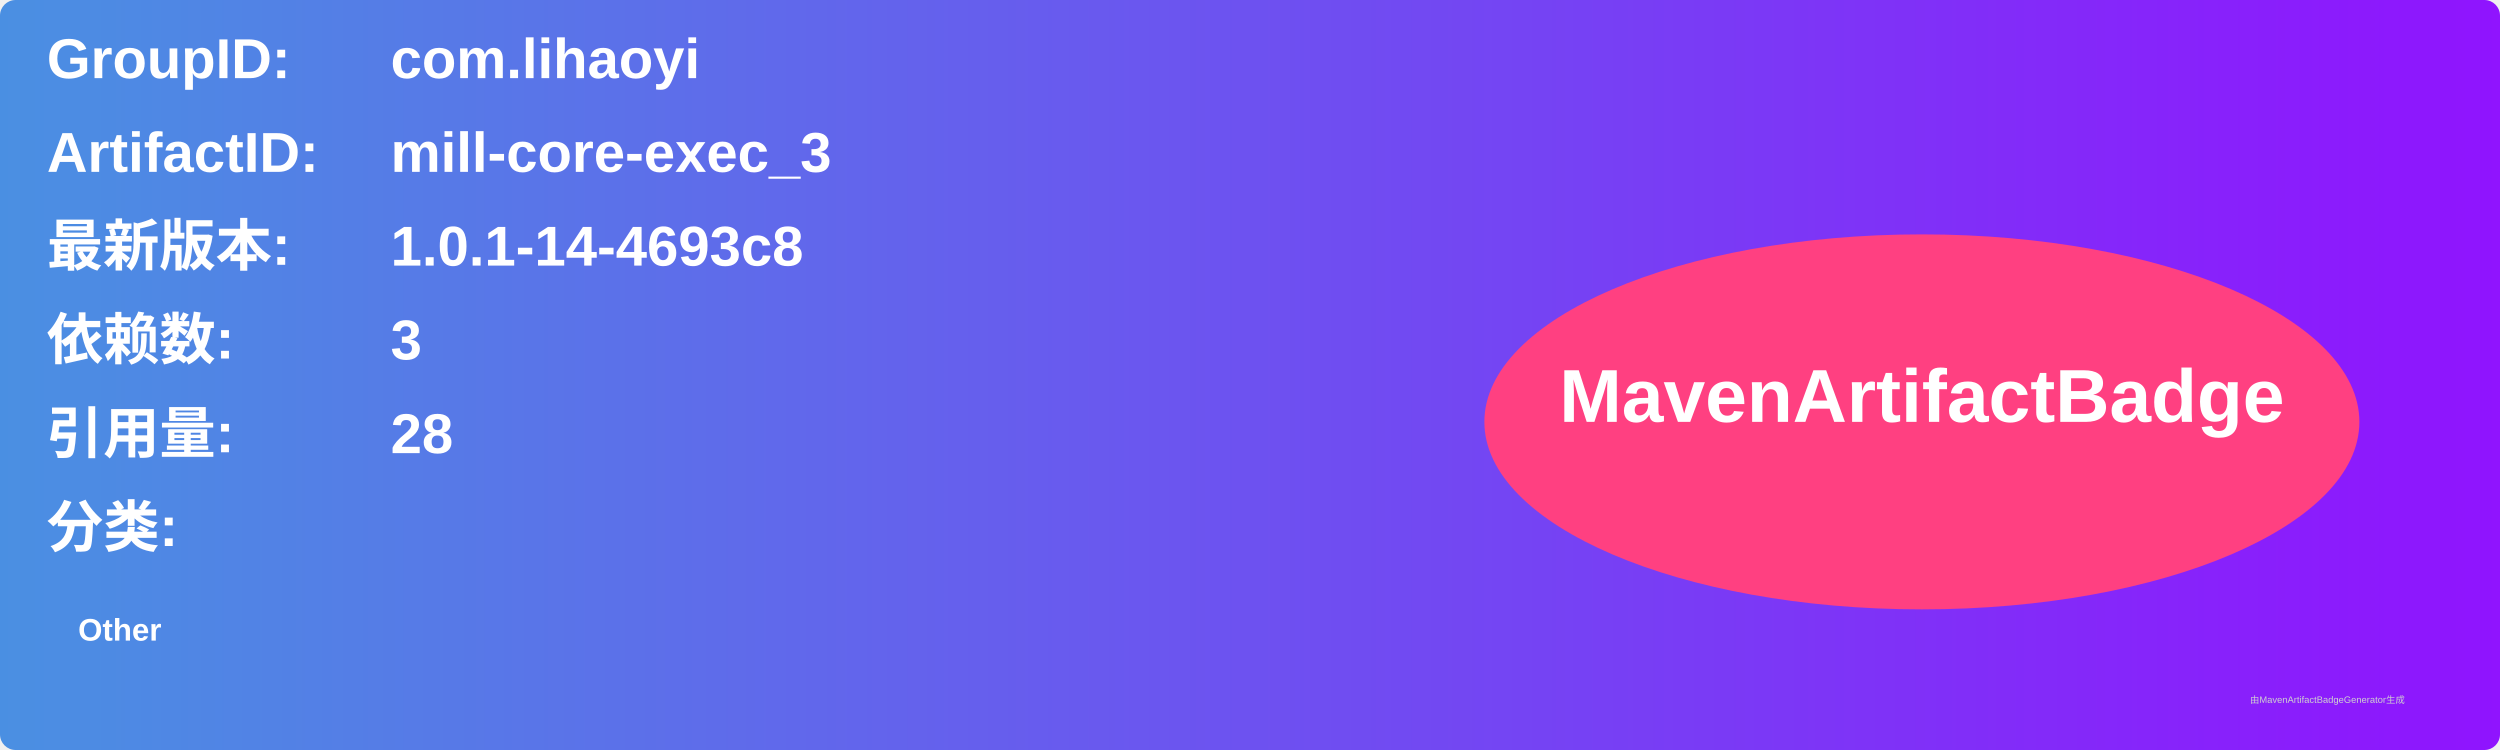
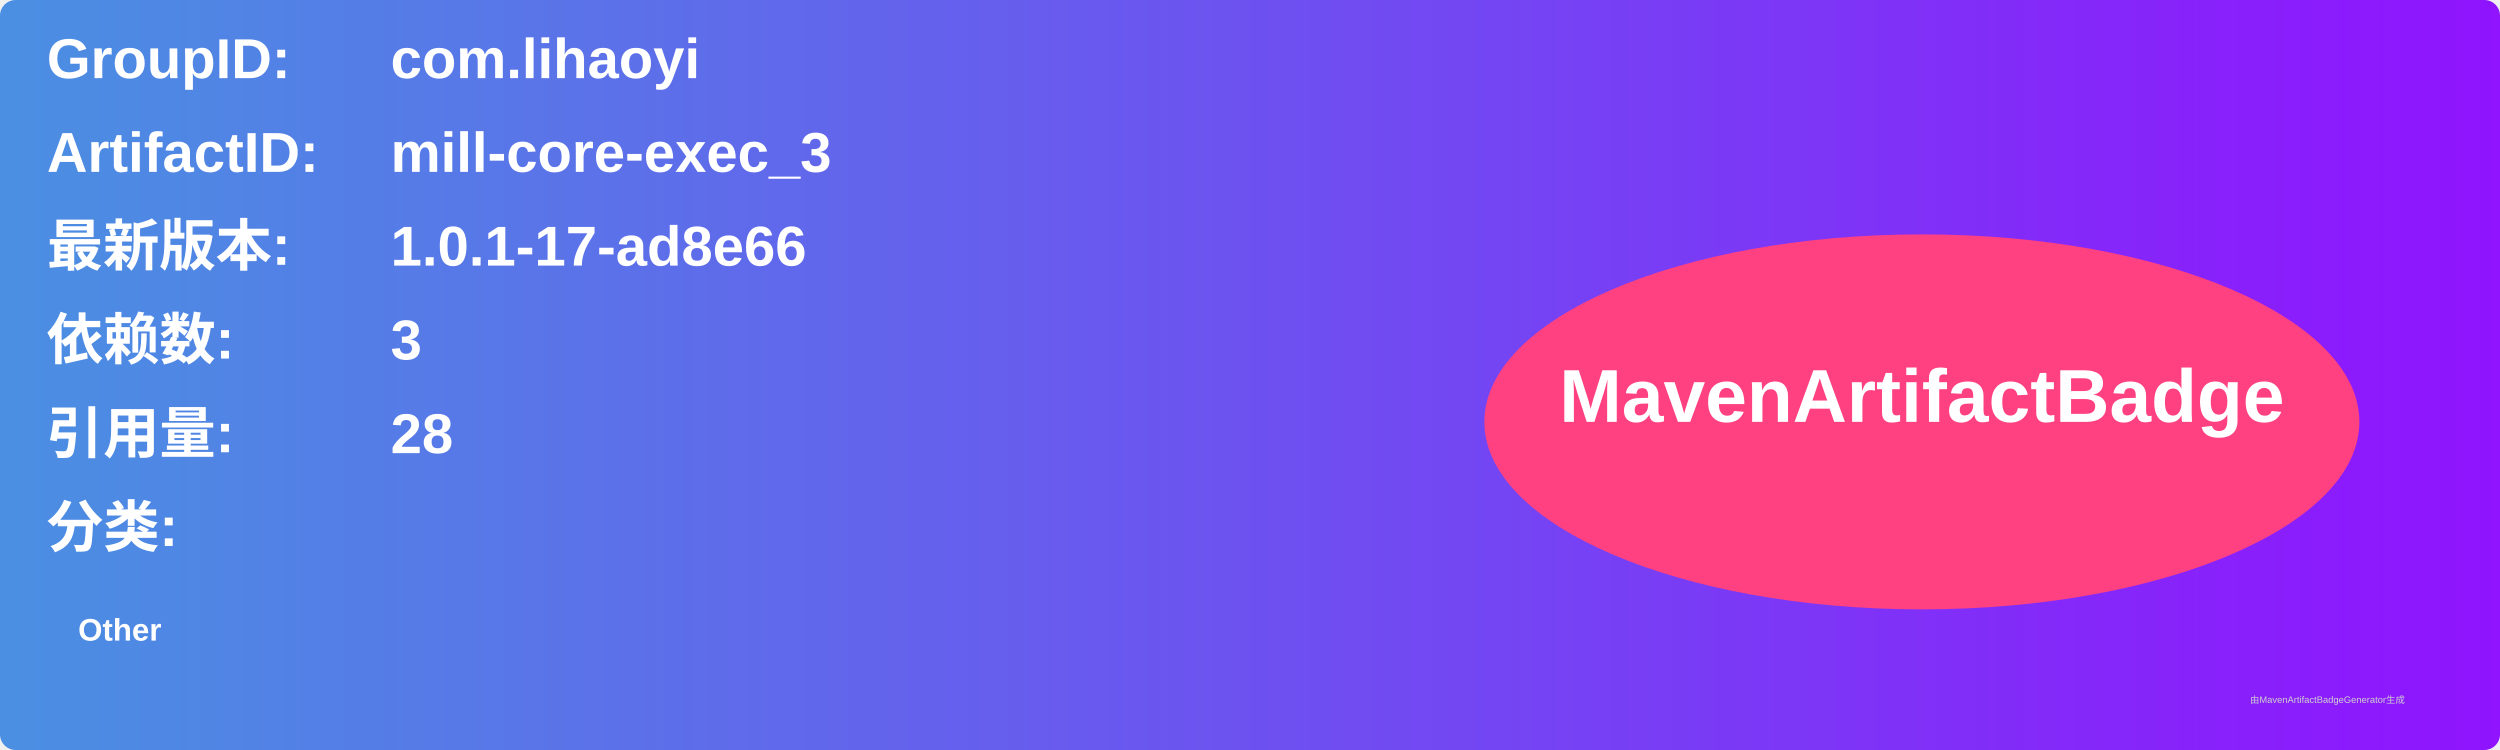
<svg xmlns="http://www.w3.org/2000/svg" width="800" height="240" viewBox="0 0 800 240">
  <linearGradient id="grad" x1="0%" y1="0%" x2="100%" y2="0%">
    <stop offset="0%" stop-color="#4a90e2" />
    <stop offset="100%" stop-color="#9013fe" />
  </linearGradient>
  <rect width="100%" height="100%" rx="5" ry="5" fill="url(#grad)" />
  <g transform="translate(15, 15)">
    <text x="0" y="10" font-family="Arial" font-size="18" fill="white" font-weight="bold" width="260">GroupID:</text>
    <text x="110" y="10" font-family="Arial" font-size="18" fill="white" font-weight="bold" width="460">com.lihaoyi</text>
    <text x="0" y="40" font-family="Arial" font-size="18" fill="white" font-weight="bold" width="260">ArtifactID:</text>
    <text x="110" y="40" font-family="Arial" font-size="18" fill="white" font-weight="bold" width="460">mill-core-exec_3</text>
    <text x="0" y="70" font-family="Arial" font-size="18" fill="white" font-weight="bold">最新版本:</text>
    <text x="110" y="70" font-family="Arial" font-size="18" fill="white" font-weight="bold">
-       <tspan font-weight="bold">1.0.1-14-4693c8</tspan>
+       <tspan font-weight="bold">1.0.1-17-ad8e66</tspan>
    </text>
    <text x="0" y="100" font-family="Arial" font-size="18" fill="white" font-weight="bold">依赖数: </text>
    <text x="110" y="100" font-family="Arial" font-size="18" fill="white">
      <tspan font-weight="bold">3</tspan>
    </text>
    <text x="0" y="130" font-family="Arial" font-size="18" fill="white" font-weight="bold">引用量: </text>
    <text x="110" y="130" font-family="Arial" font-size="18" fill="white">
      <tspan font-weight="bold">28</tspan>
    </text>
    <text x="0" y="160" font-family="Arial" font-size="18" fill="white" font-weight="bold">分类:</text>
    <text x="10" y="190" font-family="Arial" font-size="10" fill="white">
      <tspan font-weight="bold">Other</tspan>
    </text>
    <ellipse cx="600" cy="120" rx="140" ry="60" fill="#ff4081" />
    <text x="600" y="120" text-anchor="middle" font-family="Arial" font-size="24" fill="white" font-weight="bold">MavenArtifactBadge</text>
  </g>
  <text x="720" y="225" font-family="Arial" font-size="3" fill="#d0d0d0">由MavenArtifactBadgeGenerator生成</text>
</svg>
